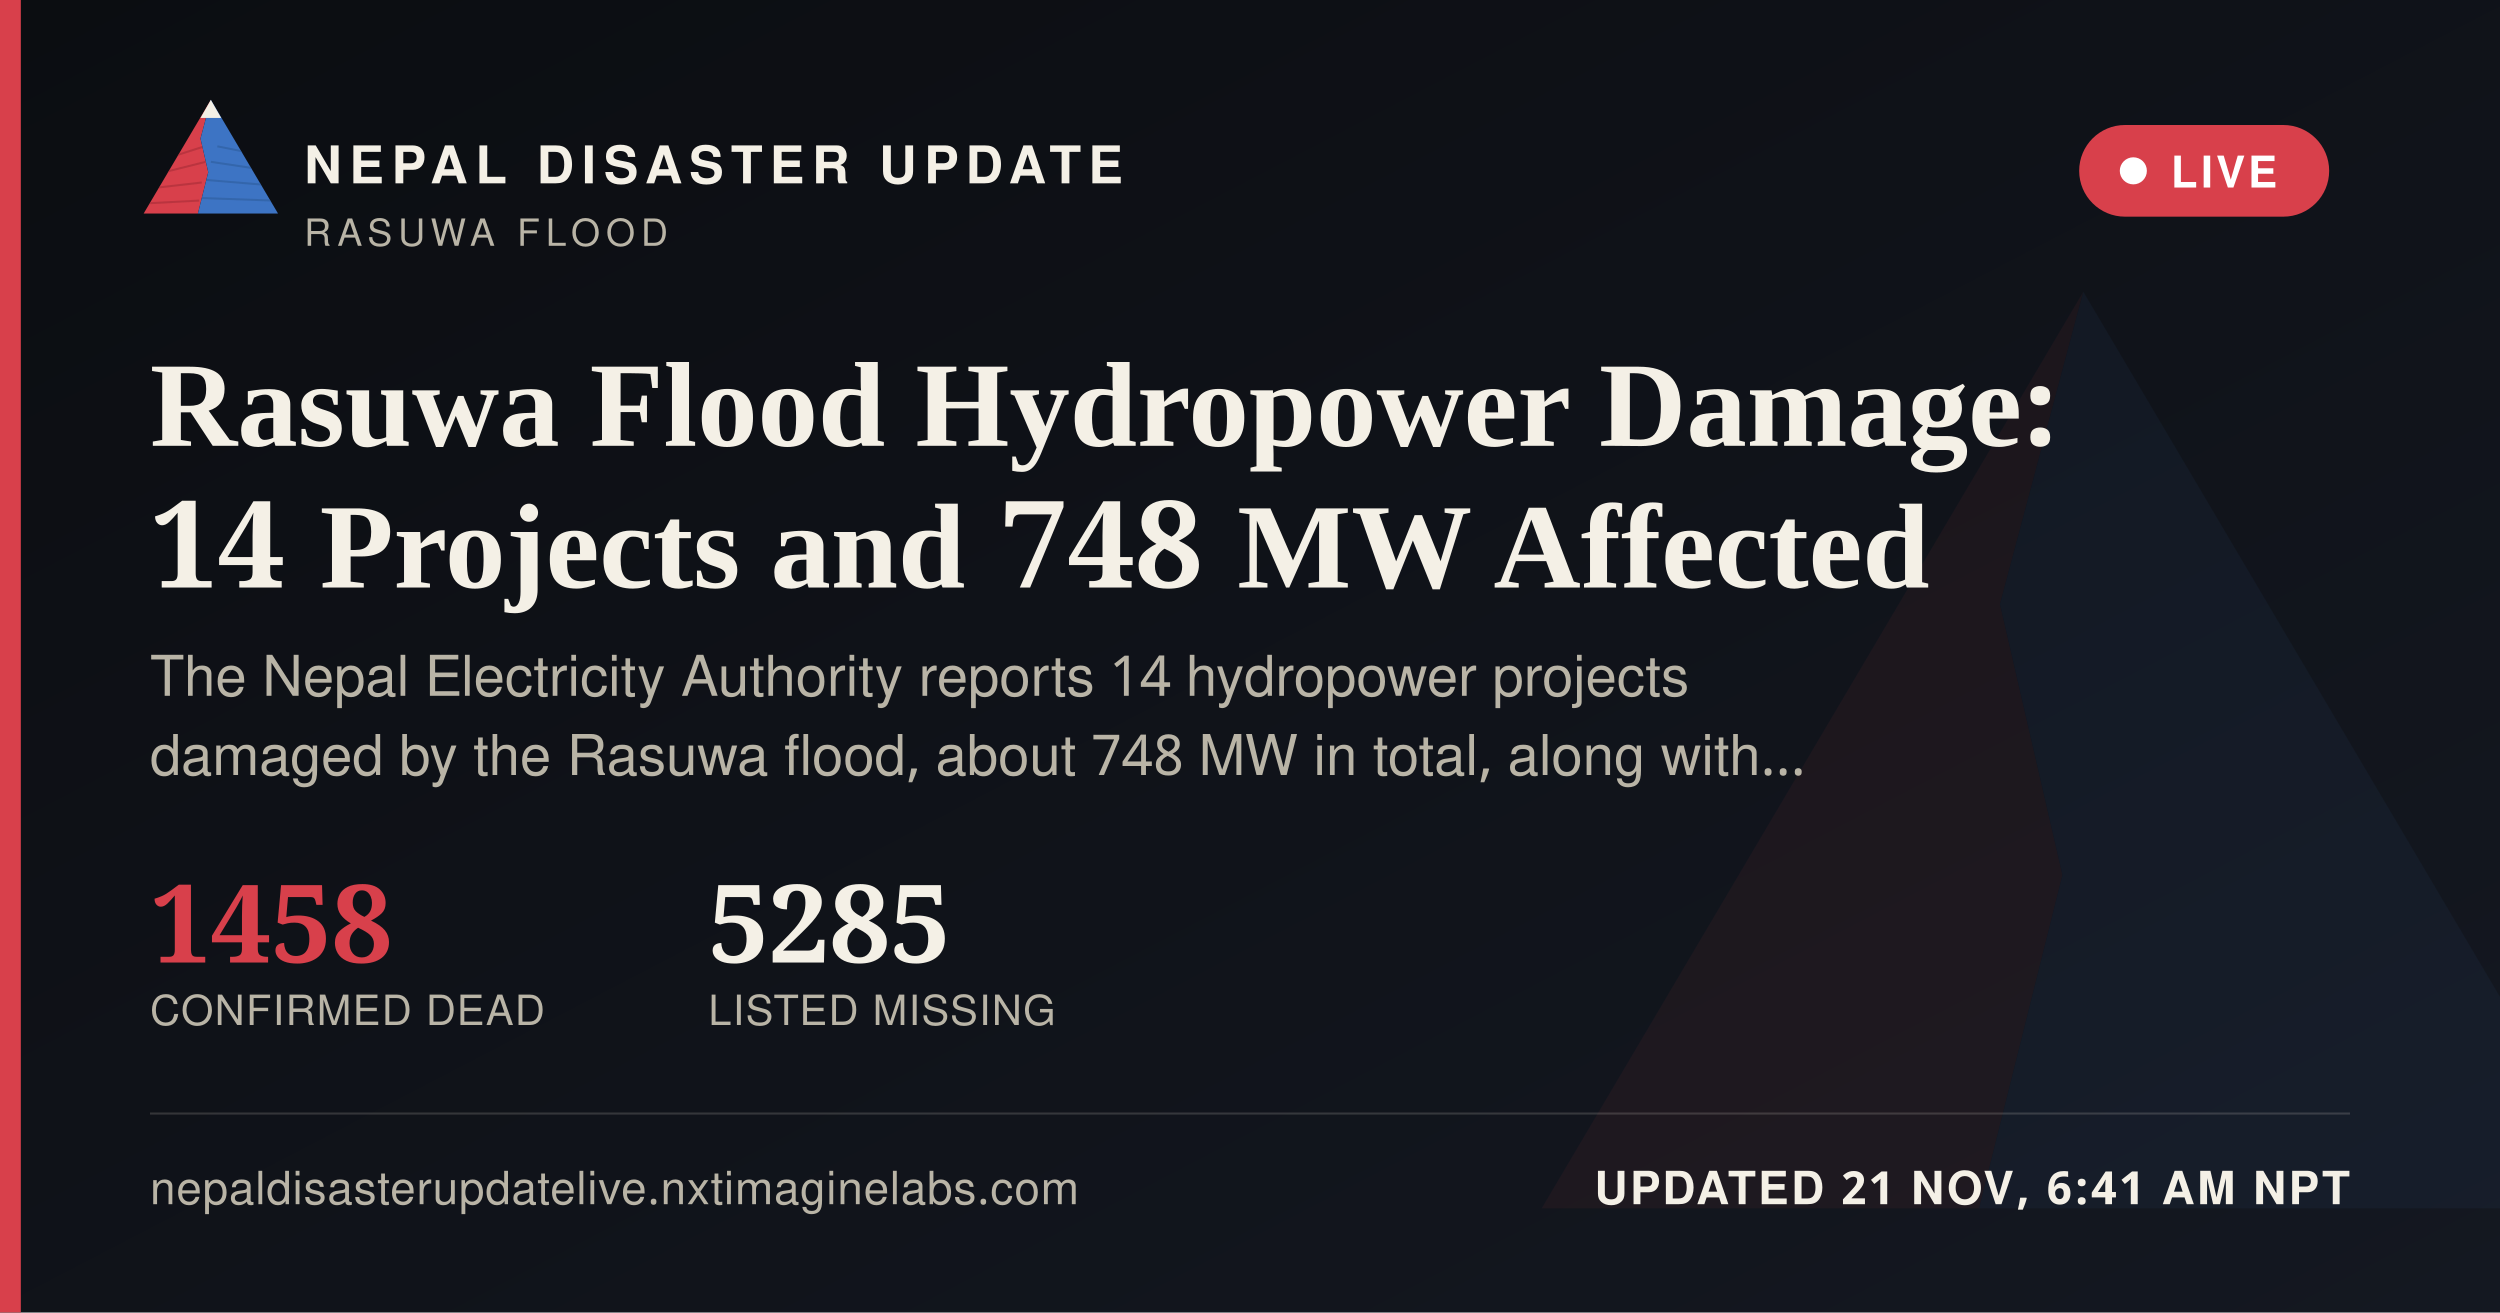
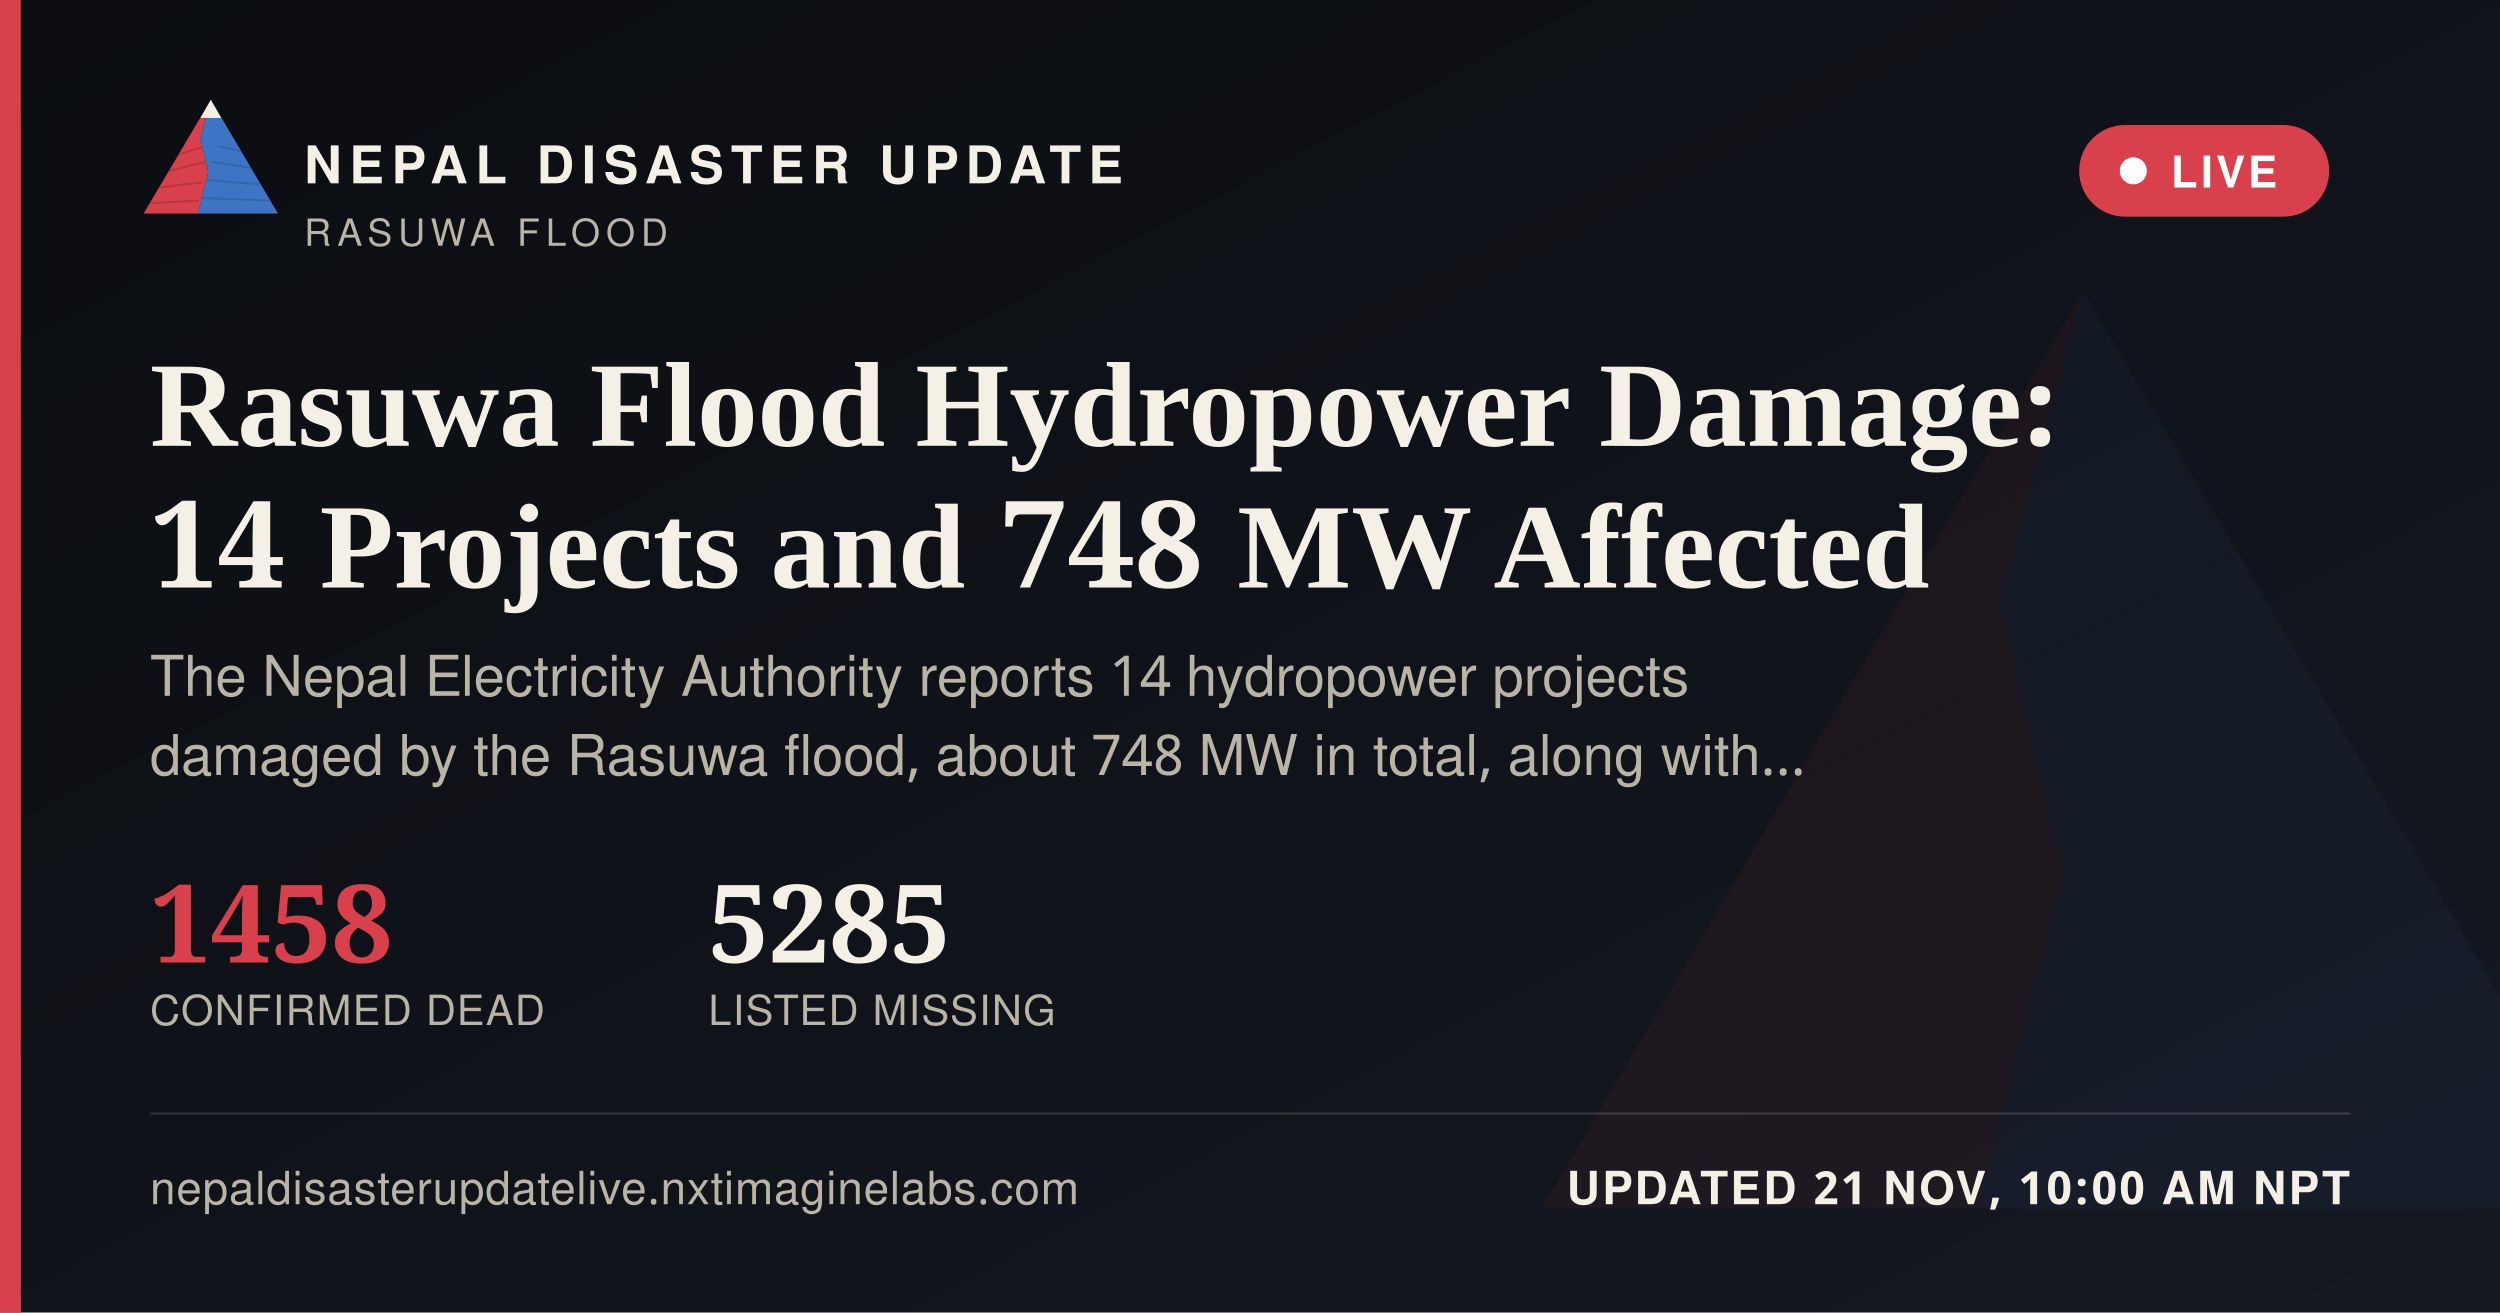
<svg xmlns="http://www.w3.org/2000/svg" width="1200" height="630" viewBox="0 0 1200 630">
  <defs>
    <linearGradient id="ogbg" x1="0" y1="0" x2="1" y2="1">
      <stop offset="0" stop-color="#0B0D11" />
      <stop offset="1" stop-color="#141821" />
    </linearGradient>
  </defs>
  <rect width="1200" height="630" fill="url(#ogbg)" />
  <g transform="translate(700,60) scale(5)" opacity="0.06">
    <polygon points="60,16 52,46 58,72 50,104 8,104" fill="#D8404B" />
    <polygon points="60,16 112,104 50,104 58,72 52,46" fill="#3D74C4" />
  </g>
  <rect x="0" y="0" width="10" height="630" fill="#D8404B" />
  <g transform="translate(64,38) scale(0.62)">
    <g>
      <defs>
        <clipPath id="ogLc">
          <polygon points="60,16 52,46 58,72 50,104 8,104" />
        </clipPath>
        <clipPath id="ogRc">
          <polygon points="60,16 112,104 50,104 58,72 52,46" />
        </clipPath>
      </defs>
      <polygon points="60,16 52,46 58,72 50,104 8,104" fill="#D8404B" />
      <g clip-path="url(#ogLc)" stroke="#A32A34" stroke-width="1.6" fill="none" opacity="0.55">
        <path d="M30,60 L55,52" />
        <path d="M24,72 L56,64" />
        <path d="M18,84 L53,80" />
        <path d="M13,96 L51,94" />
      </g>
      <polygon points="60,16 112,104 50,104 58,72 52,46" fill="#3D74C4" />
      <g clip-path="url(#ogRc)" stroke="#2A5793" stroke-width="1.6" fill="none" opacity="0.5">
        <path d="M65,52 L95,58" />
        <path d="M60,64 L100,70" />
        <path d="M56,78 L104,82" />
        <path d="M52,92 L108,94" />
      </g>
      <polygon points="60,16 52,30 68,30" fill="#F4F0E6" />
    </g>
  </g>
  <text x="146" y="88" font-family="'Public Sans', 'Noto Sans Devanagari', 'Helvetica Neue', Helvetica, Arial, sans-serif" font-size="25" font-weight="800" letter-spacing="3.6" fill="#F4F0E6">NEPAL DISASTER UPDATE</text>
  <text x="146" y="118" font-family="'Public Sans', 'Noto Sans Devanagari', 'Helvetica Neue', Helvetica, Arial, sans-serif" font-size="18" letter-spacing="2.8" fill="#B9B4A6">RASUWA FLOOD</text>
  <g>
    <rect x="998" y="60" width="120" height="44" rx="22" fill="#D8404B" stroke="none" />
    <circle cx="1024" cy="82" r="6.5" fill="#FFFFFF" />
    <text x="1042" y="90" font-family="'Public Sans', 'Noto Sans Devanagari', 'Helvetica Neue', Helvetica, Arial, sans-serif" font-size="21" font-weight="700" letter-spacing="1.6" fill="#FFFFFF">LIVE</text>
  </g>
  <text x="72" y="214" font-family="Newsreader, 'Noto Serif Devanagari', Georgia, 'Times New Roman', serif" font-size="58" font-weight="600" fill="#F4F0E6">Rasuwa Flood Hydropower Damage:</text>
  <text x="72" y="282" font-family="Newsreader, 'Noto Serif Devanagari', Georgia, 'Times New Roman', serif" font-size="58" font-weight="600" fill="#F4F0E6">14 Projects and 748 MW Affected</text>
  <text x="72" y="334" font-family="'Public Sans', 'Noto Sans Devanagari', 'Helvetica Neue', Helvetica, Arial, sans-serif" font-size="27" fill="#B9B4A6">The Nepal Electricity Authority reports 14 hydropower projects</text>
  <text x="72" y="372" font-family="'Public Sans', 'Noto Sans Devanagari', 'Helvetica Neue', Helvetica, Arial, sans-serif" font-size="27" fill="#B9B4A6">damaged by the Rasuwa flood, about 748 MW in total, along with…</text>
  <g transform="translate(72,462)">
    <text x="0" y="0" font-family="Newsreader, 'Noto Serif Devanagari', Georgia, 'Times New Roman', serif" font-size="52" font-weight="600" fill="#D8404B">1458</text>
    <text x="0" y="30" font-family="'Public Sans', 'Noto Sans Devanagari', 'Helvetica Neue', Helvetica, Arial, sans-serif" font-size="20" letter-spacing="0.6" fill="#B9B4A6">CONFIRMED DEAD</text>
    <text x="268" y="0" font-family="Newsreader, 'Noto Serif Devanagari', Georgia, 'Times New Roman', serif" font-size="52" font-weight="600" fill="#F4F0E6">5285</text>
    <text x="268" y="30" font-family="'Public Sans', 'Noto Sans Devanagari', 'Helvetica Neue', Helvetica, Arial, sans-serif" font-size="20" letter-spacing="0.6" fill="#B9B4A6">LISTED MISSING</text>
  </g>
  <rect x="72" y="534" width="1056" height="1" fill="rgba(244,240,230,0.16)" />
  <text x="72" y="578" font-family="'Public Sans', 'Noto Sans Devanagari', 'Helvetica Neue', Helvetica, Arial, sans-serif" font-size="22" fill="#B9B4A6" letter-spacing="0.4">nepaldisasterupdatelive.nxtimaginelabs.com</text>
-   <text x="1128" y="578" text-anchor="end" font-family="'Public Sans', 'Noto Sans Devanagari', 'Helvetica Neue', Helvetica, Arial, sans-serif" font-size="22" font-weight="700" letter-spacing="1.2" fill="#F4F0E6">UPDATED 21 NOV, 6:41 AM NPT</text>
+   <text x="1128" y="578" text-anchor="end" font-family="'Public Sans', 'Noto Sans Devanagari', 'Helvetica Neue', Helvetica, Arial, sans-serif" font-size="22" font-weight="700" letter-spacing="1.2" fill="#F4F0E6">UPDATED 21 NOV, 10:00 AM NPT</text>
</svg>
